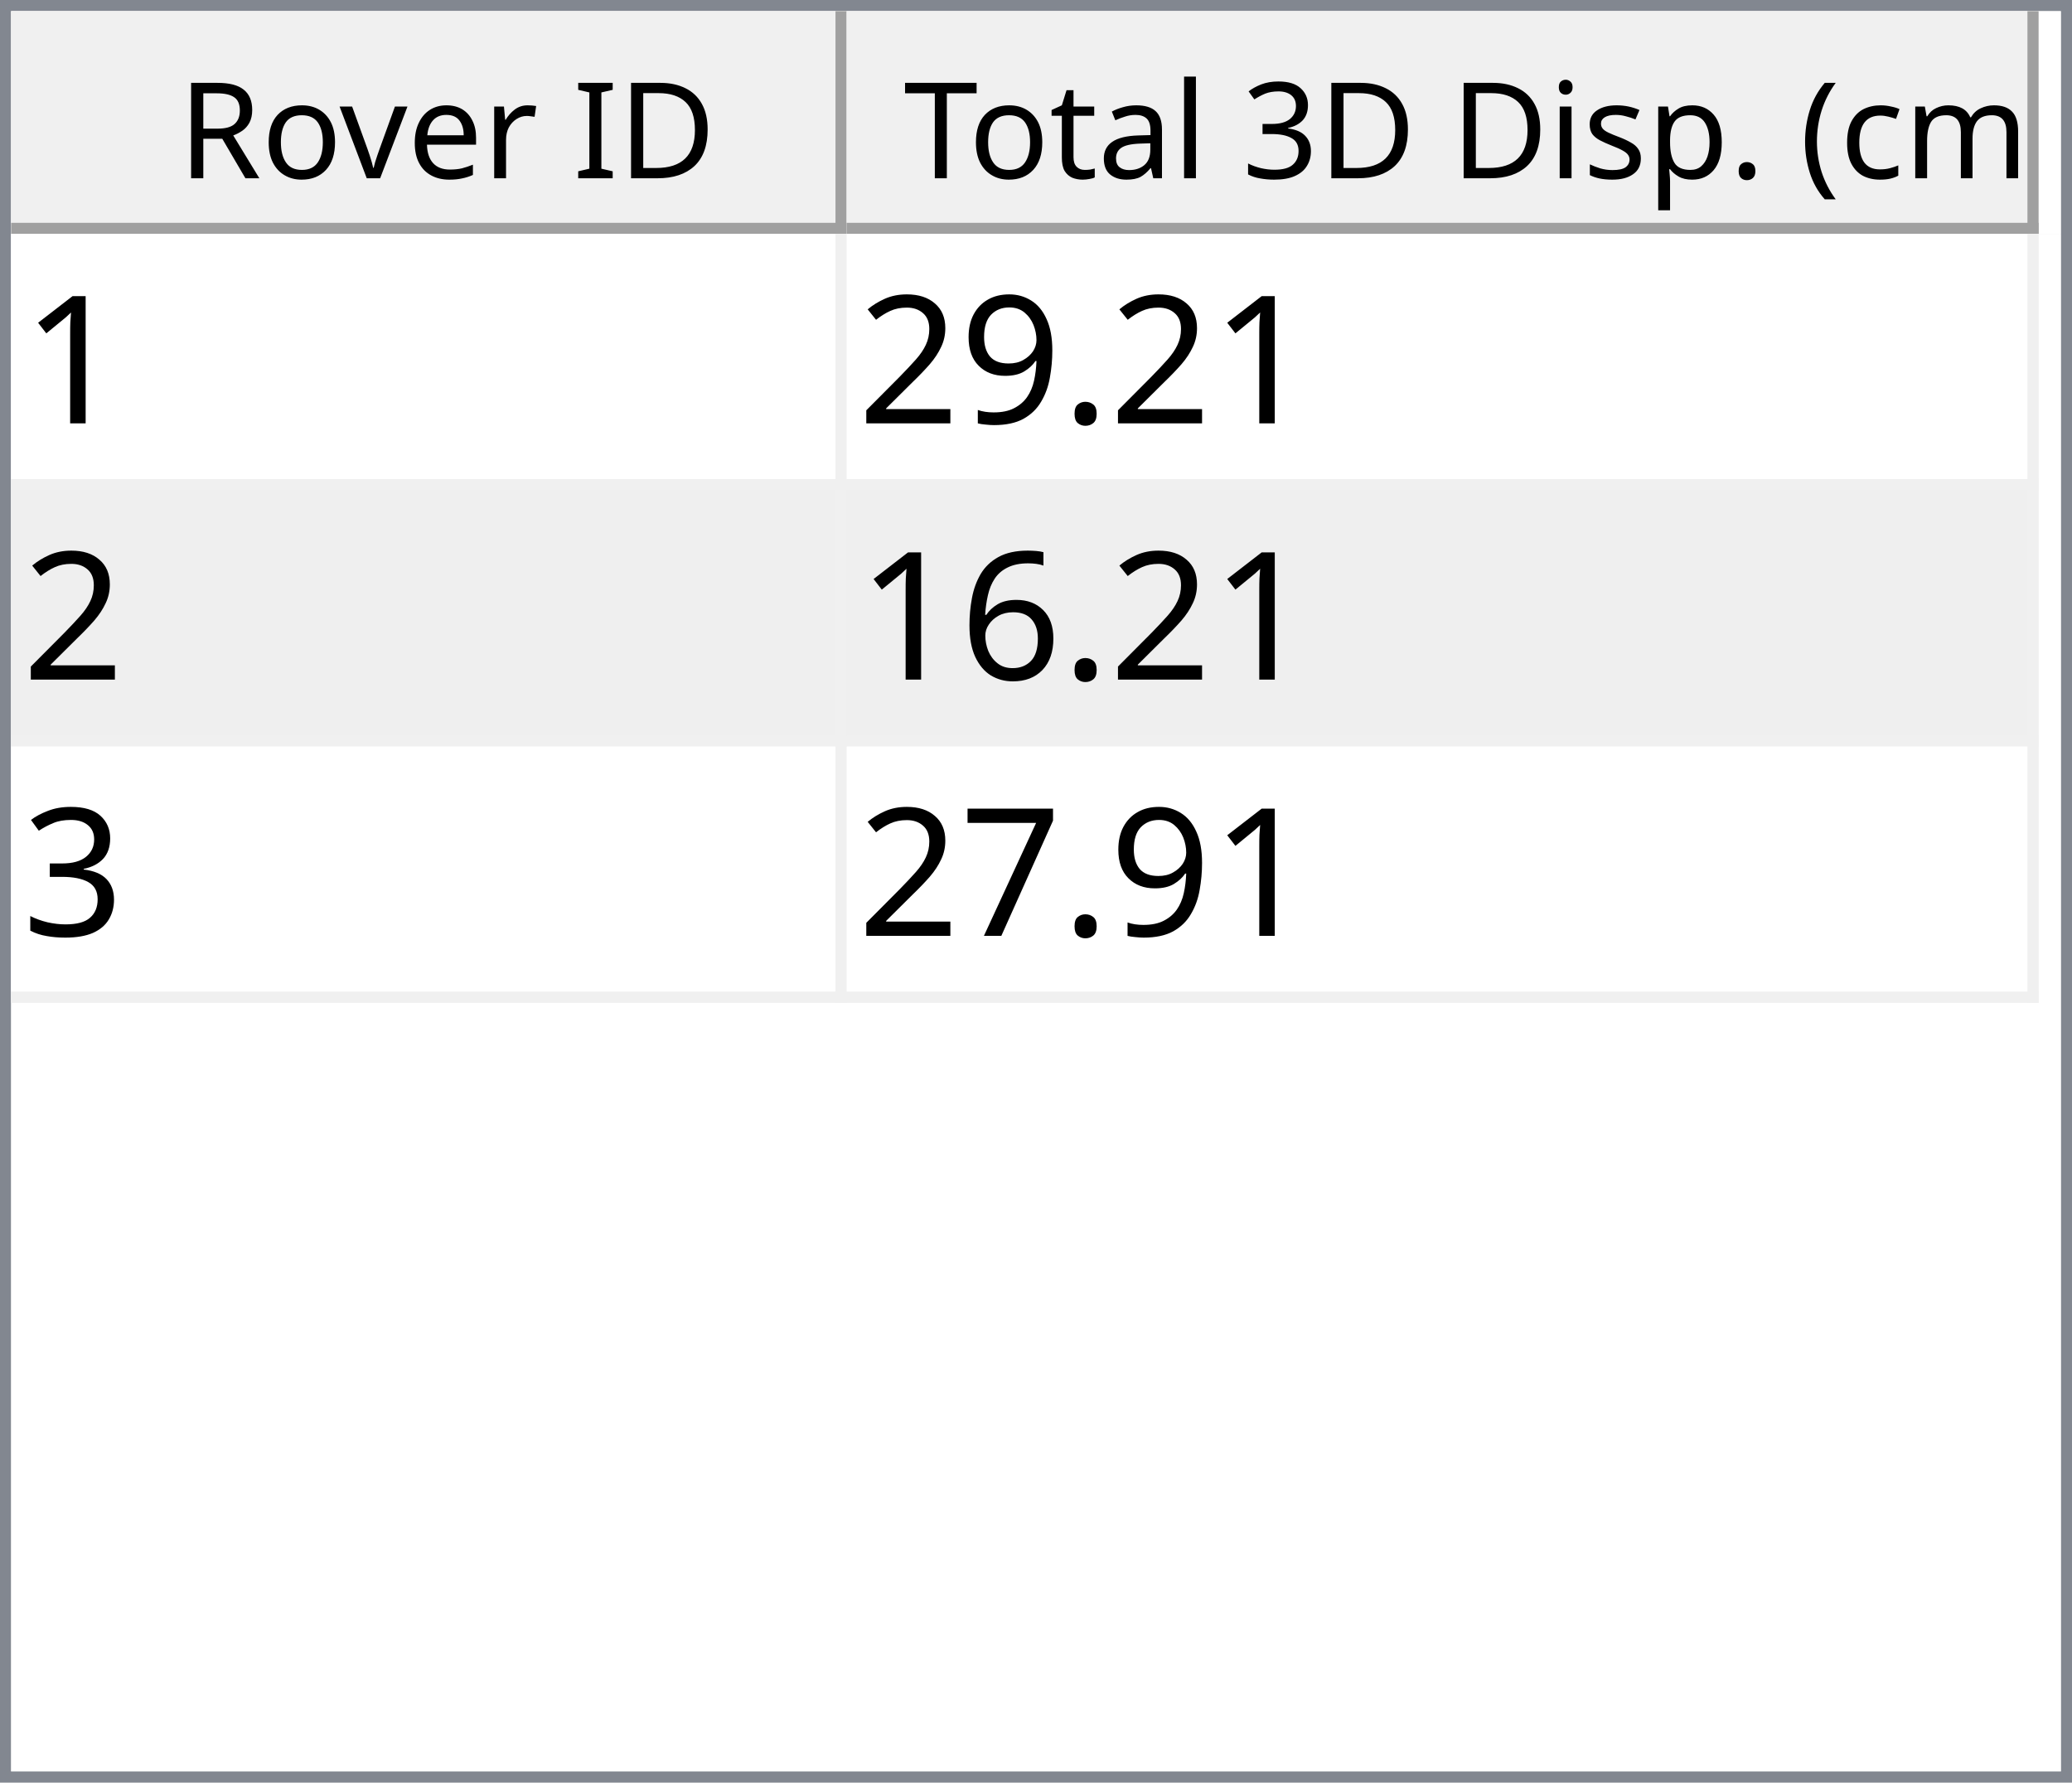
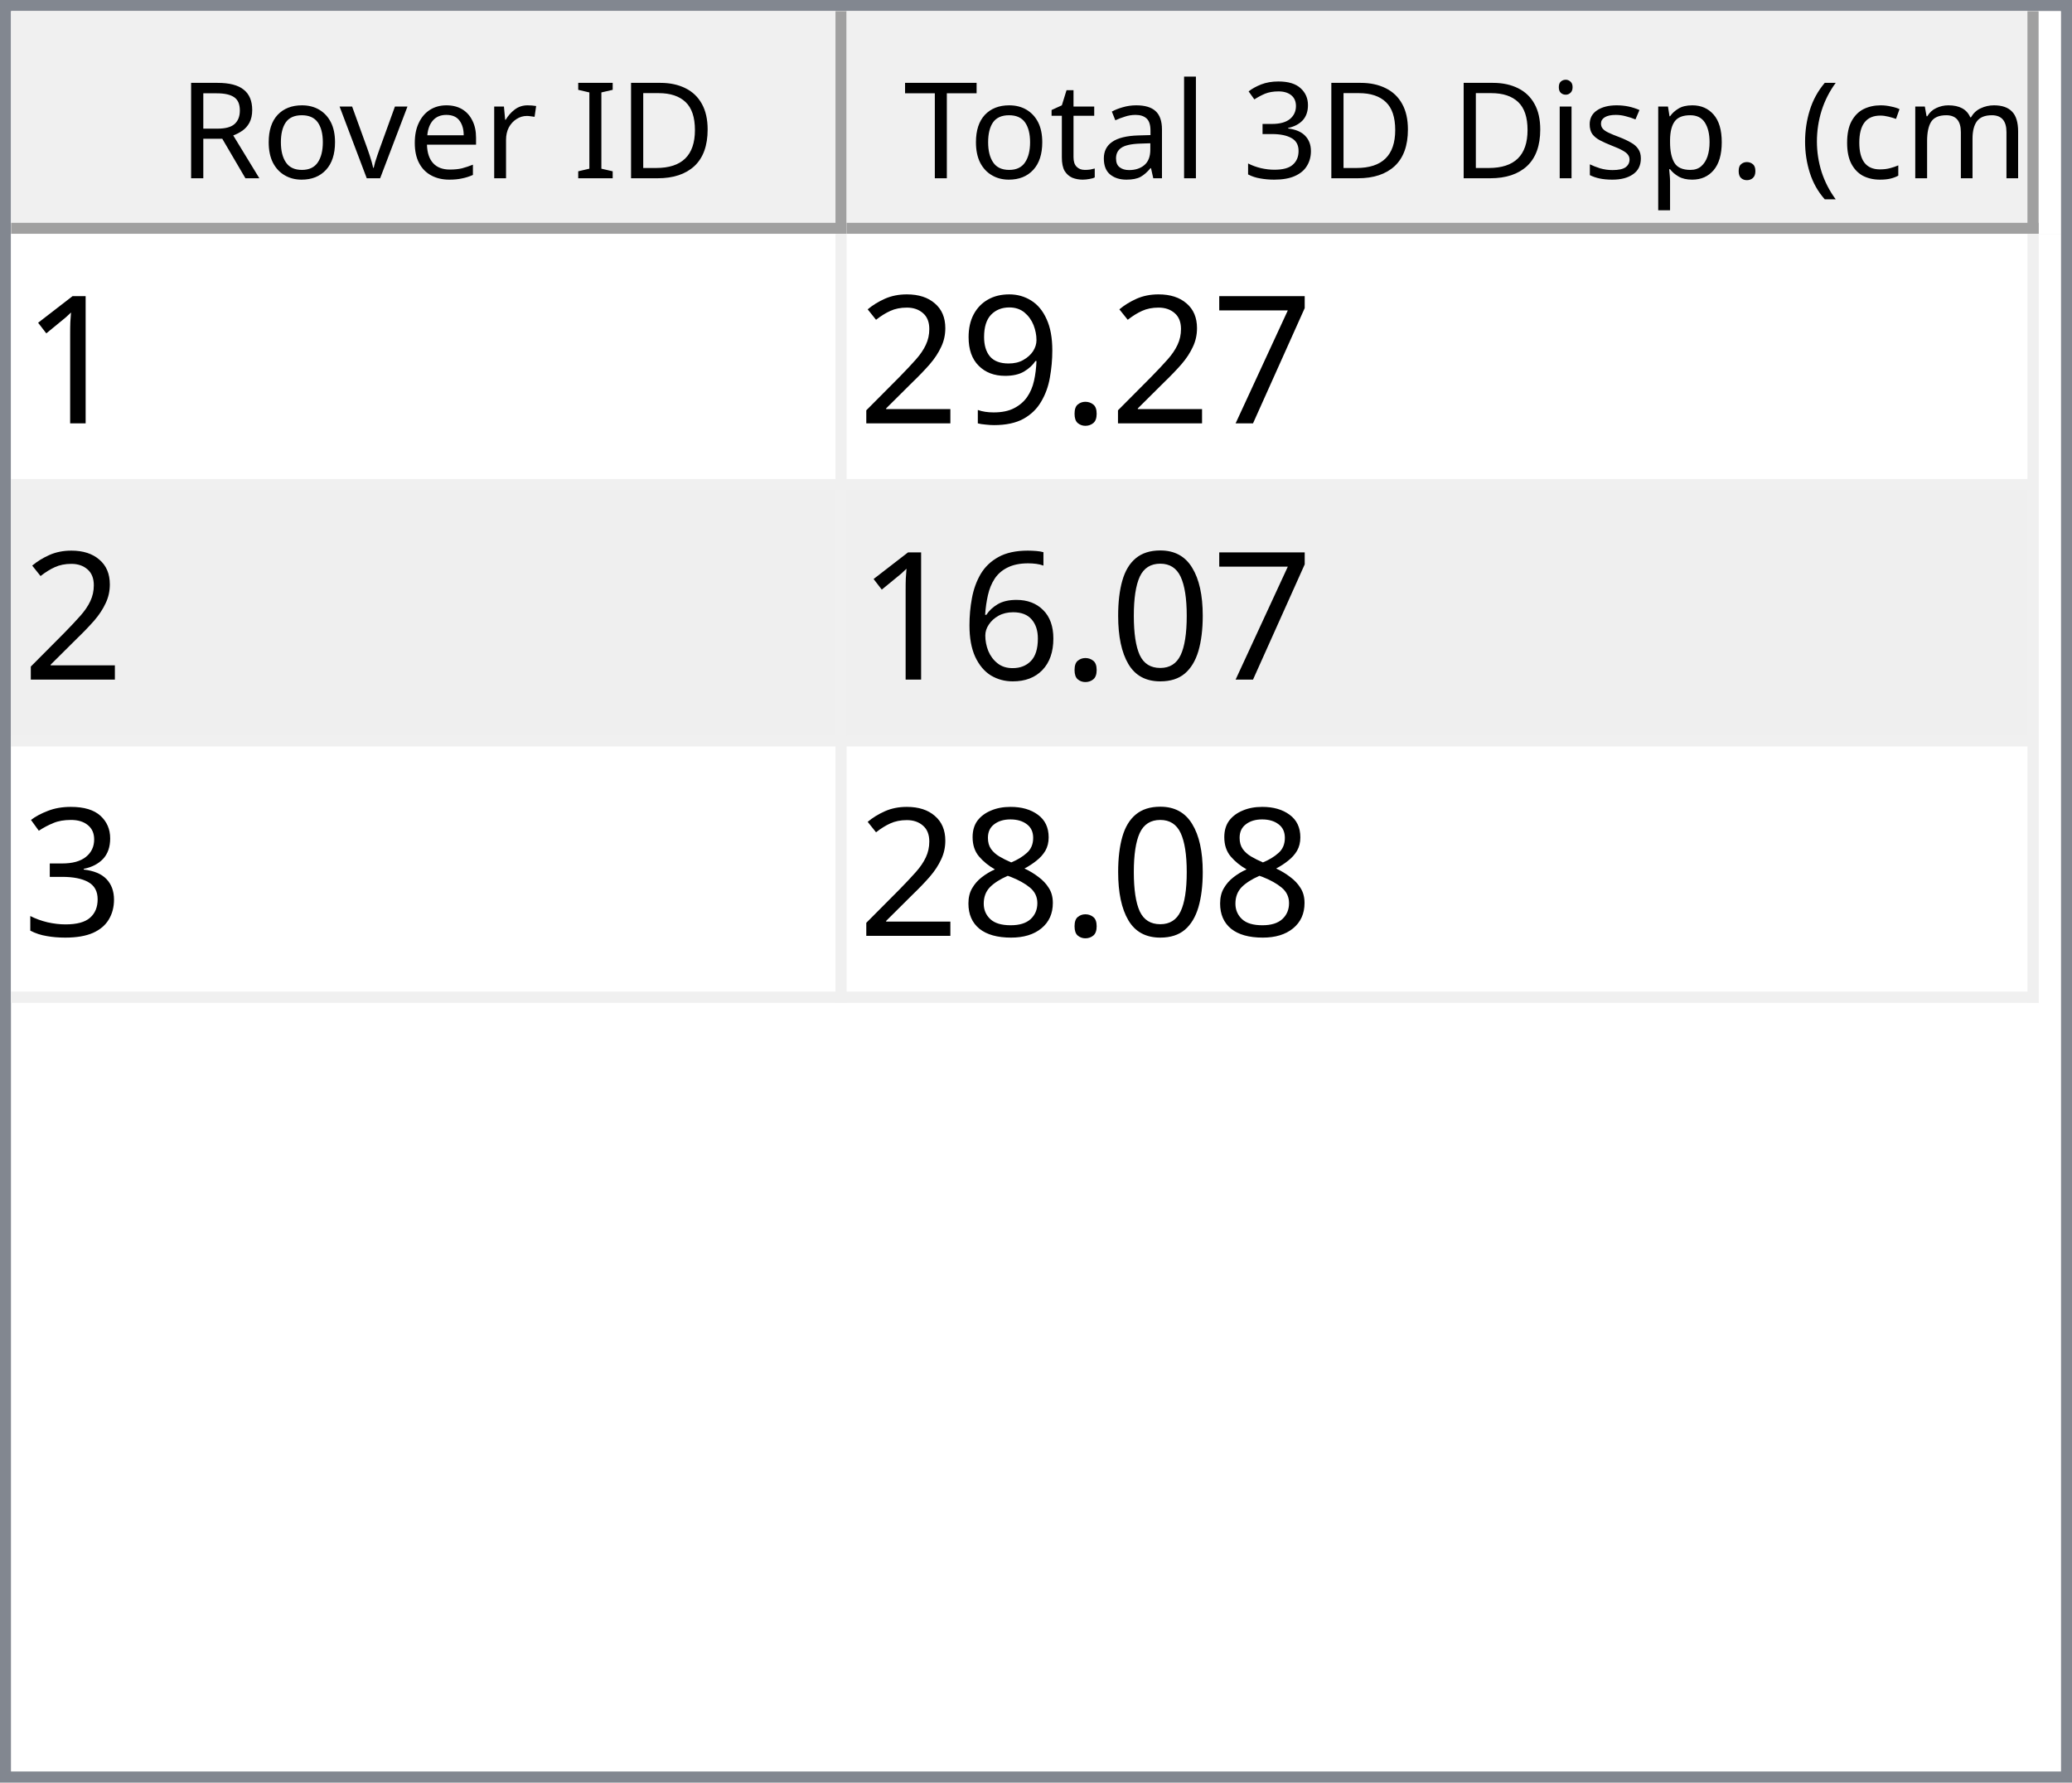
<svg xmlns="http://www.w3.org/2000/svg" style="fill-opacity:1; color-rendering:auto; color-interpolation:auto; text-rendering:auto; stroke:black; stroke-linecap:square; stroke-miterlimit:10; shape-rendering:auto; stroke-opacity:1; fill:black; stroke-dasharray:none; font-weight:normal; stroke-width:1; font-family:'Dialog'; font-style:normal; stroke-linejoin:miter; font-size:12px; stroke-dashoffset:0; image-rendering:auto;" width="186" height="160">
  <defs id="genericDefs" />
  <g>
    <defs id="defs1">
      <clipPath clipPathUnits="userSpaceOnUse" id="clipPath1">
        <path d="M0 0 L186 0 L186 160 L0 160 L0 0 Z" />
      </clipPath>
      <clipPath clipPathUnits="userSpaceOnUse" id="clipPath2">
        <path d="M0 0 L0 160 L186 160 L186 0 Z" />
      </clipPath>
      <clipPath clipPathUnits="userSpaceOnUse" id="clipPath3">
        <path d="M0 0 L0 20 L184 20 L184 0 Z" />
      </clipPath>
      <clipPath clipPathUnits="userSpaceOnUse" id="clipPath4">
        <path d="M0 0 L0 20 L75 20 L75 0 Z" />
      </clipPath>
      <clipPath clipPathUnits="userSpaceOnUse" id="clipPath5">
        <path d="M1 1 L1 19 L74 19 L74 1 Z" />
      </clipPath>
      <clipPath clipPathUnits="userSpaceOnUse" id="clipPath6">
        <path d="M0 0 L0 18 L73 18 L73 0 Z" />
      </clipPath>
      <clipPath clipPathUnits="userSpaceOnUse" id="clipPath7">
        <path d="M-0.5 -0.5 L-0.5 19.5 L74.5 19.5 L74.5 -0.5 Z" />
      </clipPath>
      <clipPath clipPathUnits="userSpaceOnUse" id="clipPath8">
        <path d="M0 0 L0 20 L107 20 L107 0 Z" />
      </clipPath>
      <clipPath clipPathUnits="userSpaceOnUse" id="clipPath9">
        <path d="M1 1 L1 19 L106 19 L106 1 Z" />
      </clipPath>
      <clipPath clipPathUnits="userSpaceOnUse" id="clipPath10">
        <path d="M0 0 L0 18 L105 18 L105 0 Z" />
      </clipPath>
      <clipPath clipPathUnits="userSpaceOnUse" id="clipPath11">
        <path d="M-0.5 -0.5 L-0.5 19.5 L106.5 19.5 L106.5 -0.5 Z" />
      </clipPath>
      <clipPath clipPathUnits="userSpaceOnUse" id="clipPath12">
        <path d="M0 0 L0 138 L184 138 L184 0 Z" />
      </clipPath>
      <clipPath clipPathUnits="userSpaceOnUse" id="clipPath13">
        <path d="M0 0 L0 69 L182 69 L182 0 Z" />
      </clipPath>
      <clipPath clipPathUnits="userSpaceOnUse" id="clipPath14">
        <path d="M-0.5 -0.5 L-0.5 68.5 L181.5 68.5 L181.5 -0.5 Z" />
      </clipPath>
      <clipPath clipPathUnits="userSpaceOnUse" id="clipPath15">
        <path d="M0 0 L0 22 L74 22 L74 0 Z" />
      </clipPath>
      <clipPath clipPathUnits="userSpaceOnUse" id="clipPath16">
        <path d="M0 0 L0 22 L106 22 L106 0 Z" />
      </clipPath>
      <font horiz-adv-x="64.551" id="font1">
        <font-face ascent="107.91" descent="25.098" units-per-em="100" style="font-style:normal; font-family:Segoe UI; font-weight:normal;" />
        <missing-glyph horiz-adv-x="64.551" d="M8.109 0 L8.109 68.266 L56.453 68.266 L56.453 0 L8.109 0 ZM15.328 7.234 L49.219 7.234 L49.219 61.031 L15.328 61.031 L15.328 7.234 Z" />
        <glyph unicode="D" horiz-adv-x="70.117" d="M9.188 0 L9.188 70.016 L28.516 70.016 Q65.531 70.016 65.531 35.891 Q65.531 19.672 55.25 9.836 Q44.969 0 27.734 0 L9.188 0 ZM17.391 62.594 L17.391 7.422 L27.828 7.422 Q41.609 7.422 49.273 14.797 Q56.938 22.172 56.938 35.688 Q56.938 62.594 28.328 62.594 L17.391 62.594 Z" />
        <glyph unicode="I" horiz-adv-x="26.611" d="M17.391 0 L9.188 0 L9.188 70.016 L17.391 70.016 L17.391 0 Z" />
        <glyph unicode=" " horiz-adv-x="27.393" d="" />
        <glyph unicode="r" horiz-adv-x="34.766" d="M34.188 41.891 Q32.078 43.5 28.125 43.5 Q23 43.5 19.555 38.672 Q16.109 33.844 16.109 25.484 L16.109 0 L8.109 0 L8.109 50 L16.109 50 L16.109 39.703 L16.312 39.703 Q18.016 44.969 21.531 47.922 Q25.047 50.875 29.391 50.875 Q32.516 50.875 34.188 50.203 L34.188 41.891 Z" />
        <glyph unicode="e" horiz-adv-x="52.295" d="M48.297 23 L12.984 23 Q13.188 14.656 17.484 10.109 Q21.781 5.562 29.297 5.562 Q37.75 5.562 44.828 11.141 L44.828 3.609 Q38.234 -1.172 27.391 -1.172 Q16.797 -1.172 10.742 5.641 Q4.688 12.453 4.688 24.812 Q4.688 36.469 11.305 43.82 Q17.922 51.172 27.734 51.172 Q37.547 51.172 42.922 44.828 Q48.297 38.484 48.297 27.203 L48.297 23 ZM40.094 29.781 Q40.047 36.719 36.75 40.578 Q33.453 44.438 27.594 44.438 Q21.922 44.438 17.969 40.383 Q14.016 36.328 13.094 29.781 L40.094 29.781 Z" />
        <glyph unicode="v" horiz-adv-x="47.9" d="M47.406 50 L27.484 0 L19.625 0 L0.688 50 L9.469 50 L22.172 13.672 Q23.578 9.672 23.922 6.688 L24.125 6.688 Q24.609 10.453 25.688 13.484 L38.969 50 L47.406 50 Z" />
        <glyph unicode="o" horiz-adv-x="58.594" d="M29 -1.172 Q17.922 -1.172 11.305 5.836 Q4.688 12.844 4.688 24.422 Q4.688 37.016 11.57 44.094 Q18.453 51.172 30.172 51.172 Q41.359 51.172 47.633 44.289 Q53.906 37.406 53.906 25.203 Q53.906 13.234 47.141 6.031 Q40.375 -1.172 29 -1.172 ZM29.594 44.438 Q21.875 44.438 17.383 39.188 Q12.891 33.938 12.891 24.703 Q12.891 15.828 17.43 10.695 Q21.969 5.562 29.594 5.562 Q37.359 5.562 41.531 10.594 Q45.703 15.625 45.703 24.906 Q45.703 34.281 41.531 39.359 Q37.359 44.438 29.594 44.438 Z" />
        <glyph unicode="R" horiz-adv-x="59.814" d="M59.375 0 L49.609 0 L37.891 19.625 Q36.281 22.359 34.766 24.289 Q33.25 26.219 31.664 27.438 Q30.078 28.656 28.25 29.219 Q26.422 29.781 24.125 29.781 L17.391 29.781 L17.391 0 L9.188 0 L9.188 70.016 L30.078 70.016 Q34.672 70.016 38.555 68.867 Q42.438 67.719 45.289 65.375 Q48.141 63.031 49.758 59.547 Q51.375 56.062 51.375 51.375 Q51.375 47.703 50.273 44.656 Q49.172 41.609 47.148 39.211 Q45.125 36.812 42.266 35.133 Q39.406 33.453 35.844 32.516 L35.844 32.328 Q37.594 31.547 38.891 30.547 Q40.188 29.547 41.359 28.18 Q42.531 26.812 43.68 25.078 Q44.828 23.344 46.234 21.047 L59.375 0 ZM17.391 62.594 L17.391 37.203 L28.516 37.203 Q31.594 37.203 34.203 38.133 Q36.812 39.062 38.719 40.797 Q40.625 42.531 41.703 45.047 Q42.781 47.562 42.781 50.688 Q42.781 56.297 39.141 59.445 Q35.5 62.594 28.609 62.594 L17.391 62.594 Z" />
        <glyph unicode=")" horiz-adv-x="30.176" d="M8.297 -15.922 L1.172 -15.922 Q16.406 2.344 16.406 26.812 Q16.406 51.469 1.078 70.016 L8.297 70.016 Q23.531 52.156 23.531 26.703 Q23.531 1.375 8.297 -15.922 Z" />
        <glyph unicode="m" horiz-adv-x="86.133" d="M79.109 0 L71.094 0 L71.094 28.719 Q71.094 37.016 68.531 40.727 Q65.969 44.438 59.906 44.438 Q54.781 44.438 51.195 39.75 Q47.609 35.062 47.609 28.516 L47.609 0 L39.594 0 L39.594 29.688 Q39.594 44.438 28.219 44.438 Q22.953 44.438 19.531 40.016 Q16.109 35.594 16.109 28.516 L16.109 0 L8.109 0 L8.109 50 L16.109 50 L16.109 42.094 L16.312 42.094 Q21.625 51.172 31.844 51.172 Q36.969 51.172 40.773 48.312 Q44.578 45.453 46 40.828 Q51.562 51.172 62.594 51.172 Q79.109 51.172 79.109 30.812 L79.109 0 Z" />
        <glyph unicode="c" horiz-adv-x="46.191" d="M42.188 2.297 Q36.422 -1.172 28.516 -1.172 Q17.828 -1.172 11.258 5.789 Q4.688 12.75 4.688 23.828 Q4.688 36.188 11.766 43.68 Q18.844 51.172 30.672 51.172 Q37.25 51.172 42.281 48.734 L42.281 40.531 Q36.719 44.438 30.375 44.438 Q22.703 44.438 17.797 38.945 Q12.891 33.453 12.891 24.516 Q12.891 15.719 17.508 10.641 Q22.125 5.562 29.891 5.562 Q36.422 5.562 42.188 9.906 L42.188 2.297 Z" />
        <glyph unicode="(" horiz-adv-x="30.176" d="M29.109 -15.922 L21.969 -15.922 Q6.844 1.375 6.844 26.703 Q6.844 52.156 21.969 70.016 L29.203 70.016 Q13.875 51.469 13.875 26.812 Q13.875 2.344 29.109 -15.922 Z" />
        <glyph unicode="." horiz-adv-x="21.68" d="M10.891 -1.078 Q8.641 -1.078 7.055 0.539 Q5.469 2.156 5.469 4.391 Q5.469 6.641 7.055 8.273 Q8.641 9.906 10.891 9.906 Q13.188 9.906 14.797 8.273 Q16.406 6.641 16.406 4.391 Q16.406 2.156 14.797 0.539 Q13.188 -1.078 10.891 -1.078 Z" />
        <glyph unicode="p" horiz-adv-x="58.789" d="M16.312 7.234 L16.109 7.234 L16.109 -23 L8.109 -23 L8.109 50 L16.109 50 L16.109 41.219 L16.312 41.219 Q22.219 51.172 33.594 51.172 Q43.266 51.172 48.688 44.461 Q54.109 37.75 54.109 26.469 Q54.109 13.922 48 6.375 Q41.891 -1.172 31.297 -1.172 Q21.578 -1.172 16.312 7.234 ZM16.109 27.391 L16.109 20.406 Q16.109 14.203 20.141 9.883 Q24.172 5.562 30.375 5.562 Q37.641 5.562 41.773 11.133 Q45.906 16.703 45.906 26.609 Q45.906 34.969 42.047 39.703 Q38.188 44.438 31.594 44.438 Q24.609 44.438 20.359 39.578 Q16.109 34.719 16.109 27.391 Z" />
        <glyph unicode="s" horiz-adv-x="42.432" d="M5.078 1.812 L5.078 10.406 Q11.625 5.562 19.484 5.562 Q30.031 5.562 30.031 12.594 Q30.031 14.594 29.125 15.992 Q28.219 17.391 26.68 18.461 Q25.141 19.531 23.07 20.383 Q21 21.234 18.609 22.172 Q15.281 23.484 12.766 24.828 Q10.25 26.172 8.57 27.859 Q6.891 29.547 6.031 31.695 Q5.172 33.844 5.172 36.719 Q5.172 40.234 6.789 42.945 Q8.406 45.656 11.086 47.484 Q13.766 49.312 17.211 50.242 Q20.656 51.172 24.312 51.172 Q30.812 51.172 35.938 48.922 L35.938 40.828 Q30.422 44.438 23.25 44.438 Q21 44.438 19.195 43.922 Q17.391 43.406 16.094 42.477 Q14.797 41.547 14.086 40.258 Q13.375 38.969 13.375 37.406 Q13.375 35.453 14.086 34.133 Q14.797 32.812 16.164 31.789 Q17.531 30.766 19.484 29.938 Q21.438 29.109 23.922 28.125 Q27.25 26.859 29.883 25.516 Q32.516 24.172 34.375 22.484 Q36.234 20.797 37.234 18.602 Q38.234 16.406 38.234 13.375 Q38.234 9.672 36.602 6.938 Q34.969 4.203 32.234 2.398 Q29.5 0.594 25.93 -0.289 Q22.359 -1.172 18.453 -1.172 Q10.75 -1.172 5.078 1.812 Z" />
        <glyph unicode="i" horiz-adv-x="24.219" d="M12.203 62.703 Q10.062 62.703 8.547 64.164 Q7.031 65.625 7.031 67.875 Q7.031 70.125 8.547 71.609 Q10.062 73.094 12.203 73.094 Q14.406 73.094 15.945 71.609 Q17.484 70.125 17.484 67.875 Q17.484 65.719 15.945 64.211 Q14.406 62.703 12.203 62.703 ZM16.109 0 L8.109 0 L8.109 50 L16.109 50 L16.109 0 Z" />
        <glyph unicode="3" horiz-adv-x="53.906" d="M46.531 19.828 Q46.531 15.094 44.75 11.211 Q42.969 7.328 39.719 4.57 Q36.469 1.812 31.93 0.297 Q27.391 -1.219 21.922 -1.219 Q11.922 -1.219 6 2.594 L6 11.188 Q13.094 5.609 22.219 5.609 Q25.875 5.609 28.828 6.539 Q31.781 7.469 33.906 9.227 Q36.031 10.984 37.18 13.477 Q38.328 15.969 38.328 19.094 Q38.328 32.812 18.797 32.812 L12.984 32.812 L12.984 39.594 L18.5 39.594 Q35.797 39.594 35.797 52.484 Q35.797 64.406 22.609 64.406 Q15.188 64.406 8.688 59.422 L8.688 67.188 Q15.375 71.188 24.609 71.188 Q29 71.188 32.57 69.969 Q36.141 68.75 38.68 66.555 Q41.219 64.359 42.609 61.281 Q44 58.203 44 54.5 Q44 40.672 30.031 36.719 L30.031 36.531 Q33.594 36.141 36.625 34.797 Q39.656 33.453 41.852 31.305 Q44.047 29.156 45.289 26.25 Q46.531 23.344 46.531 19.828 Z" />
        <glyph unicode="l" horiz-adv-x="24.219" d="M16.109 0 L8.109 0 L8.109 74.031 L16.109 74.031 L16.109 0 Z" />
        <glyph unicode="a" horiz-adv-x="50.879" d="M43.891 0 L35.891 0 L35.891 7.812 L35.688 7.812 Q30.469 -1.172 20.312 -1.172 Q12.844 -1.172 8.617 2.781 Q4.391 6.734 4.391 13.281 Q4.391 27.297 20.906 29.594 L35.891 31.688 Q35.891 44.438 25.594 44.438 Q16.547 44.438 9.281 38.281 L9.281 46.484 Q16.656 51.172 26.266 51.172 Q43.891 51.172 43.891 32.516 L43.891 0 ZM35.891 25.297 L23.828 23.641 Q18.266 22.859 15.43 20.875 Q12.594 18.891 12.594 13.875 Q12.594 10.203 15.211 7.883 Q17.828 5.562 22.172 5.562 Q28.125 5.562 32.008 9.742 Q35.891 13.922 35.891 20.312 L35.891 25.297 Z" />
        <glyph unicode="t" horiz-adv-x="33.887" d="M31.297 0.484 Q28.469 -1.078 23.828 -1.078 Q10.688 -1.078 10.688 13.578 L10.688 43.172 L2.094 43.172 L2.094 50 L10.688 50 L10.688 62.203 L18.703 64.797 L18.703 50 L31.297 50 L31.297 43.172 L18.703 43.172 L18.703 14.984 Q18.703 9.969 20.414 7.82 Q22.125 5.672 26.078 5.672 Q29.109 5.672 31.297 7.328 L31.297 0.484 Z" />
        <glyph unicode="T" horiz-adv-x="52.393" d="M50.594 62.594 L30.375 62.594 L30.375 0 L22.172 0 L22.172 62.594 L2 62.594 L2 70.016 L50.594 70.016 L50.594 62.594 Z" />
      </font>
      <font horiz-adv-x="75.0" id="font2">
        <font-face ascent="100.537" descent="21.973" units-per-em="100" style="font-style:normal; font-family:sans-serif; font-weight:normal;" />
        <missing-glyph horiz-adv-x="75.0" d="M12.5 0 L12.5 62.5 L62.5 62.5 L62.5 0 L12.5 0 ZM14.062 1.562 L60.938 1.562 L60.938 60.938 L14.062 60.938 L14.062 1.562 Z" />
        <glyph unicode="1" horiz-adv-x="55.615" d="M37.25 0 L28.469 0 L28.469 56 Q25.297 52.984 20.141 49.953 Q14.984 46.922 10.891 45.406 L10.891 53.906 Q18.266 57.375 23.781 62.305 Q29.297 67.234 31.594 71.875 L37.25 71.875 L37.25 0 Z" />
+         <glyph unicode="7" horiz-adv-x="55.615" d="M4.734 62.203 L4.734 70.656 L51.078 70.656 L51.078 63.812 Q44.234 56.547 37.523 44.484 Q30.812 32.422 27.156 19.672 Q24.516 10.688 23.781 0 L14.75 0 Q14.891 8.453 18.062 20.414 Q21.234 32.375 27.172 43.484 Q33.109 54.594 39.797 62.203 L4.734 62.203 Z" />
        <glyph unicode="." horiz-adv-x="27.783" d="M9.078 0 L9.078 10.016 L19.094 10.016 L19.094 0 L9.078 0 Z" />
        <glyph unicode="9" horiz-adv-x="55.615" d="M5.469 16.547 L13.922 17.328 Q14.984 11.375 18.016 8.688 Q21.047 6 25.781 6 Q29.828 6 32.883 7.859 Q35.938 9.719 37.891 12.82 Q39.844 15.922 41.164 21.195 Q42.484 26.469 42.484 31.938 Q42.484 32.516 42.438 33.688 Q39.797 29.5 35.234 26.883 Q30.672 24.266 25.344 24.266 Q16.453 24.266 10.305 30.711 Q4.156 37.156 4.156 47.703 Q4.156 58.594 10.578 65.234 Q17 71.875 26.656 71.875 Q33.641 71.875 39.43 68.117 Q45.219 64.359 48.219 57.398 Q51.219 50.438 51.219 37.25 Q51.219 23.531 48.242 15.406 Q45.266 7.281 39.383 3.031 Q33.5 -1.219 25.594 -1.219 Q17.188 -1.219 11.867 3.445 Q6.547 8.109 5.469 16.547 ZM41.453 48.141 Q41.453 55.719 37.43 60.156 Q33.406 64.594 27.734 64.594 Q21.875 64.594 17.531 59.812 Q13.188 55.031 13.188 47.406 Q13.188 40.578 17.312 36.305 Q21.438 32.031 27.484 32.031 Q33.594 32.031 37.523 36.305 Q41.453 40.578 41.453 48.141 Z" />
        <glyph unicode="2" horiz-adv-x="55.615" d="M50.344 8.453 L50.344 0 L3.031 0 Q2.938 3.172 4.047 6.109 Q5.859 10.938 9.836 15.625 Q13.812 20.312 21.344 26.469 Q33.016 36.031 37.117 41.625 Q41.219 47.219 41.219 52.203 Q41.219 57.422 37.477 61.008 Q33.734 64.594 27.734 64.594 Q21.391 64.594 17.578 60.789 Q13.766 56.984 13.719 50.25 L4.688 51.172 Q5.609 61.281 11.664 66.578 Q17.719 71.875 27.938 71.875 Q38.234 71.875 44.242 66.164 Q50.25 60.453 50.25 52 Q50.25 47.703 48.492 43.555 Q46.734 39.406 42.656 34.812 Q38.578 30.219 29.109 22.219 Q21.188 15.578 18.945 13.211 Q16.703 10.844 15.234 8.453 L50.344 8.453 Z" />
+         <glyph unicode="0" horiz-adv-x="55.615" d="M4.156 35.297 Q4.156 48 6.766 55.742 Q9.375 63.484 14.523 67.68 Q19.672 71.875 27.484 71.875 Q33.25 71.875 37.594 69.555 Q41.938 67.234 44.773 62.867 Q47.609 58.5 49.219 52.227 Q50.828 45.953 50.828 35.297 Q50.828 22.703 48.242 14.969 Q45.656 7.234 40.508 3.008 Q35.359 -1.219 27.484 -1.219 Q17.141 -1.219 11.234 6.203 Q4.156 15.141 4.156 35.297 ZM13.188 35.297 Q13.188 17.672 17.312 11.836 Q21.438 6 27.484 6 Q33.547 6 37.672 11.859 Q41.797 17.719 41.797 35.297 Q41.797 52.984 37.672 58.789 Q33.547 64.594 27.391 64.594 Q21.344 64.594 17.719 59.469 Q13.188 52.938 13.188 35.297 Z" />
        <glyph unicode="6" horiz-adv-x="55.615" d="M49.75 54.047 L41.016 53.375 Q39.844 58.547 37.703 60.891 Q34.125 64.656 28.906 64.656 Q24.703 64.656 21.531 62.312 Q17.391 59.281 14.992 53.469 Q12.594 47.656 12.5 36.922 Q15.672 41.75 20.266 44.094 Q24.859 46.438 29.891 46.438 Q38.672 46.438 44.852 39.969 Q51.031 33.5 51.031 23.25 Q51.031 16.5 48.125 10.719 Q45.219 4.938 40.141 1.859 Q35.062 -1.219 28.609 -1.219 Q17.625 -1.219 10.695 6.859 Q3.766 14.938 3.766 33.5 Q3.766 54.25 11.422 63.672 Q18.109 71.875 29.438 71.875 Q37.891 71.875 43.289 67.141 Q48.688 62.406 49.75 54.047 ZM13.875 23.188 Q13.875 18.656 15.797 14.508 Q17.719 10.359 21.188 8.18 Q24.656 6 28.469 6 Q34.031 6 38.039 10.492 Q42.047 14.984 42.047 22.703 Q42.047 30.125 38.086 34.398 Q34.125 38.672 28.125 38.672 Q22.172 38.672 18.023 34.398 Q13.875 30.125 13.875 23.188 Z" />
        <glyph unicode="3" horiz-adv-x="55.615" d="M4.203 18.891 L12.984 20.062 Q14.5 12.594 18.141 9.297 Q21.781 6 27 6 Q33.203 6 37.477 10.297 Q41.75 14.594 41.75 20.953 Q41.75 27 37.797 30.93 Q33.844 34.859 27.734 34.859 Q25.25 34.859 21.531 33.891 L22.516 41.609 Q23.391 41.5 23.922 41.5 Q29.547 41.5 34.039 44.43 Q38.531 47.359 38.531 53.469 Q38.531 58.297 35.258 61.477 Q31.984 64.656 26.812 64.656 Q21.688 64.656 18.266 61.43 Q14.844 58.203 13.875 51.766 L5.078 53.328 Q6.688 62.156 12.398 67.016 Q18.109 71.875 26.609 71.875 Q32.469 71.875 37.398 69.359 Q42.328 66.844 44.945 62.5 Q47.562 58.156 47.562 53.266 Q47.562 48.641 45.07 44.828 Q42.578 41.016 37.703 38.766 Q44.047 37.312 47.562 32.695 Q51.078 28.078 51.078 21.141 Q51.078 11.766 44.242 5.25 Q37.406 -1.266 26.953 -1.266 Q17.531 -1.266 11.305 4.352 Q5.078 9.969 4.203 18.891 Z" />
-         <glyph unicode="7" horiz-adv-x="55.615" d="M4.734 62.203 L4.734 70.656 L51.078 70.656 L51.078 63.812 Q44.234 56.547 37.523 44.484 Q30.812 32.422 27.156 19.672 Q24.516 10.688 23.781 0 L14.75 0 Q14.891 8.453 18.062 20.414 Q21.234 32.375 27.172 43.484 Q33.109 54.594 39.797 62.203 L4.734 62.203 Z" />
+         <glyph unicode="8" horiz-adv-x="55.615" d="M17.672 38.812 Q12.203 40.828 9.57 44.539 Q6.938 48.25 6.938 53.422 Q6.938 61.234 12.555 66.555 Q18.172 71.875 27.484 71.875 Q36.859 71.875 42.578 66.43 Q48.297 60.984 48.297 53.172 Q48.297 48.188 45.68 44.508 Q43.062 40.828 37.75 38.812 Q44.344 36.672 47.781 31.883 Q51.219 27.094 51.219 20.453 Q51.219 11.281 44.727 5.031 Q38.234 -1.219 27.641 -1.219 Q17.047 -1.219 10.547 5.055 Q4.047 11.328 4.047 20.703 Q4.047 27.688 7.594 32.398 Q11.141 37.109 17.672 38.812 ZM15.922 53.719 Q15.922 48.641 19.195 45.414 Q22.469 42.188 27.688 42.188 Q32.766 42.188 36.016 45.383 Q39.266 48.578 39.266 53.219 Q39.266 58.062 35.914 61.359 Q32.562 64.656 27.594 64.656 Q22.562 64.656 19.242 61.43 Q15.922 58.203 15.922 53.719 ZM13.094 20.656 Q13.094 16.891 14.875 13.375 Q16.656 9.859 20.172 7.93 Q23.688 6 27.734 6 Q34.031 6 38.133 10.055 Q42.234 14.109 42.234 20.359 Q42.234 26.703 38.016 30.859 Q33.797 35.016 27.438 35.016 Q21.234 35.016 17.164 30.914 Q13.094 26.812 13.094 20.656 Z" />
      </font>
    </defs>
    <g style="fill:white; stroke:white;">
      <rect x="0" y="0" width="186" style="clip-path:url(#clipPath1); stroke:none;" height="160" />
    </g>
    <g style="fill:white; text-rendering:optimizeSpeed; color-rendering:optimizeSpeed; image-rendering:optimizeSpeed; shape-rendering:crispEdges; stroke:white; color-interpolation:sRGB;">
      <rect x="0" width="186" height="160" y="0" style="stroke:none;" />
      <path style="stroke:none;" d="M0 160 L186 160 L186 0 L0 0 Z" />
    </g>
    <g style="fill:rgb(240,240,240); font-family:'Segoe UI'; stroke:rgb(240,240,240);">
      <rect x="0" y="0" width="186" style="clip-path:url(#clipPath2); stroke:none;" height="160" />
    </g>
    <g style="fill:rgb(130,135,144); font-family:'Segoe UI'; stroke:rgb(130,135,144);">
      <path d="M0 0 L186 0 L186 160 L0 160 L0 0 ZM1 1 L185 1 L185 159 L1 159 L1 1 Z" style="fill-rule:evenodd; clip-path:url(#clipPath2); stroke:none;" />
    </g>
    <g style="fill:white; font-family:'Segoe UI'; stroke:white;" transform="translate(1,1)">
      <rect x="0" y="0" width="184" style="clip-path:url(#clipPath3); stroke:none;" height="20" />
    </g>
    <g style="fill:rgb(240,240,240); font-family:'Segoe UI'; stroke:rgb(240,240,240);" transform="translate(1,1)">
      <rect x="0" y="0" width="75" style="clip-path:url(#clipPath4); stroke:none;" height="20" />
    </g>
    <g style="font-family:'Segoe UI';" transform="translate(2,2)">
      <text x="14" xml:space="preserve" y="14" style="clip-path:url(#clipPath6); stroke:none;">Rover ID</text>
    </g>
    <g style="fill:rgb(160,160,160); font-family:'Segoe UI'; stroke:rgb(160,160,160); stroke-linejoin:bevel;" transform="translate(1.5,1.5)">
      <line x1="74" x2="74" y1="0" style="fill:none; clip-path:url(#clipPath7);" y2="19" />
    </g>
    <g style="fill:rgb(160,160,160); font-family:'Segoe UI'; stroke:rgb(160,160,160); stroke-linejoin:bevel;" transform="matrix(1,0,0,1,1,1) translate(0.5,0.5)">
      <line x1="0" x2="74" y1="19" style="fill:none; clip-path:url(#clipPath7);" y2="19" />
    </g>
    <g style="fill:rgb(240,240,240); font-family:'Segoe UI'; stroke:rgb(240,240,240);" transform="translate(76,1)">
      <rect x="0" y="0" width="107" style="clip-path:url(#clipPath8); stroke:none;" height="20" />
    </g>
    <g style="font-family:'Segoe UI';" transform="translate(77,2)">
      <text x="1" xml:space="preserve" y="14" style="clip-path:url(#clipPath10); stroke:none;"> Total 3D Disp. (cm)</text>
    </g>
    <g style="fill:rgb(160,160,160); font-family:'Segoe UI'; stroke:rgb(160,160,160); stroke-linejoin:bevel;" transform="translate(76.5,1.5)">
      <line x1="106" x2="106" y1="0" style="fill:none; clip-path:url(#clipPath11);" y2="19" />
    </g>
    <g style="fill:rgb(160,160,160); font-family:'Segoe UI'; stroke:rgb(160,160,160); stroke-linejoin:bevel;" transform="matrix(1,0,0,1,76,1) translate(0.5,0.5)">
      <line x1="0" x2="106" y1="19" style="fill:none; clip-path:url(#clipPath11);" y2="19" />
    </g>
    <g style="fill:white; font-family:'Segoe UI'; stroke:white;" transform="translate(1,21)">
      <rect x="0" y="0" width="184" style="clip-path:url(#clipPath12); stroke:none;" height="138" />
    </g>
    <g style="fill:rgb(240,240,240); font-size:16px; font-family:sans-serif; stroke:rgb(240,240,240);" transform="translate(1,21)">
      <rect x="0" y="0" width="182" style="clip-path:url(#clipPath13); stroke:none;" height="69" />
      <line transform="translate(0.5,0.5)" x1="0" x2="181" y1="22" style="clip-path:url(#clipPath14); fill:none; stroke-linejoin:bevel;" y2="22" />
    </g>
    <g transform="matrix(1,0,0,1,1,21) translate(0.5,0.5)" style="fill:rgb(240,240,240); font-size:16px; font-family:sans-serif; stroke:rgb(240,240,240); stroke-linejoin:bevel;">
      <line x1="0" x2="181" y1="45" style="fill:none; clip-path:url(#clipPath14);" y2="45" />
    </g>
    <g transform="matrix(1,0,0,1,1,21) translate(0.5,0.5)" style="fill:rgb(240,240,240); font-size:16px; font-family:sans-serif; stroke:rgb(240,240,240); stroke-linejoin:bevel;">
      <line x1="0" x2="181" y1="68" style="fill:none; clip-path:url(#clipPath14);" y2="68" />
    </g>
    <g transform="matrix(1,0,0,1,1,21) translate(0.5,0.5)" style="fill:rgb(240,240,240); font-size:16px; font-family:sans-serif; stroke:rgb(240,240,240); stroke-linejoin:bevel;">
      <line x1="74" x2="74" y1="0" style="fill:none; clip-path:url(#clipPath14);" y2="68" />
    </g>
    <g transform="matrix(1,0,0,1,1,21) translate(0.5,0.5)" style="fill:rgb(240,240,240); font-size:16px; font-family:sans-serif; stroke:rgb(240,240,240); stroke-linejoin:bevel;">
      <line x1="181" x2="181" y1="0" style="fill:none; clip-path:url(#clipPath14);" y2="68" />
    </g>
    <g style="fill:white; font-size:16px; font-family:sans-serif; stroke:white;" transform="matrix(1,0,0,1,1,21)">
      <rect x="0" y="0" width="74" style="clip-path:url(#clipPath15); stroke:none;" height="22" />
      <text x="1" y="17" style="fill:black; clip-path:url(#clipPath15); stroke:none;" xml:space="preserve">1</text>
    </g>
    <g style="fill:white; font-size:16px; font-family:sans-serif; stroke:white;" transform="matrix(1,0,0,1,1,21) translate(75,0)">
      <rect x="0" y="0" width="106" style="clip-path:url(#clipPath16); stroke:none;" height="22" />
-       <text x="1" y="17" style="fill:black; clip-path:url(#clipPath16); stroke:none;" xml:space="preserve">29.21</text>
+       <text x="1" y="17" style="fill:black; clip-path:url(#clipPath16); stroke:none;" xml:space="preserve">29.27</text>
    </g>
    <g style="fill:rgb(239,239,239); font-size:16px; font-family:sans-serif; stroke:rgb(239,239,239);" transform="matrix(1,0,0,1,1,21) translate(0,23)">
      <rect x="0" y="0" width="74" style="clip-path:url(#clipPath15); stroke:none;" height="22" />
      <text x="1" y="17" style="fill:black; clip-path:url(#clipPath15); stroke:none;" xml:space="preserve">2</text>
    </g>
    <g style="fill:rgb(239,239,239); font-size:16px; font-family:sans-serif; stroke:rgb(239,239,239);" transform="matrix(1,0,0,1,1,21) translate(75,23)">
      <rect x="0" y="0" width="106" style="clip-path:url(#clipPath16); stroke:none;" height="22" />
-       <text x="1" y="17" style="fill:black; clip-path:url(#clipPath16); stroke:none;" xml:space="preserve">16.21</text>
+       <text x="1" y="17" style="fill:black; clip-path:url(#clipPath16); stroke:none;" xml:space="preserve">16.07</text>
    </g>
    <g style="fill:white; font-size:16px; font-family:sans-serif; stroke:white;" transform="matrix(1,0,0,1,1,21) translate(0,46)">
      <rect x="0" y="0" width="74" style="clip-path:url(#clipPath15); stroke:none;" height="22" />
      <text x="1" y="17" style="fill:black; clip-path:url(#clipPath15); stroke:none;" xml:space="preserve">3</text>
    </g>
    <g style="fill:white; font-size:16px; font-family:sans-serif; stroke:white;" transform="matrix(1,0,0,1,1,21) translate(75,46)">
      <rect x="0" y="0" width="106" style="clip-path:url(#clipPath16); stroke:none;" height="22" />
-       <text x="1" y="17" style="fill:black; clip-path:url(#clipPath16); stroke:none;" xml:space="preserve">27.91</text>
+       <text x="1" y="17" style="fill:black; clip-path:url(#clipPath16); stroke:none;" xml:space="preserve">28.08</text>
    </g>
  </g>
</svg>
